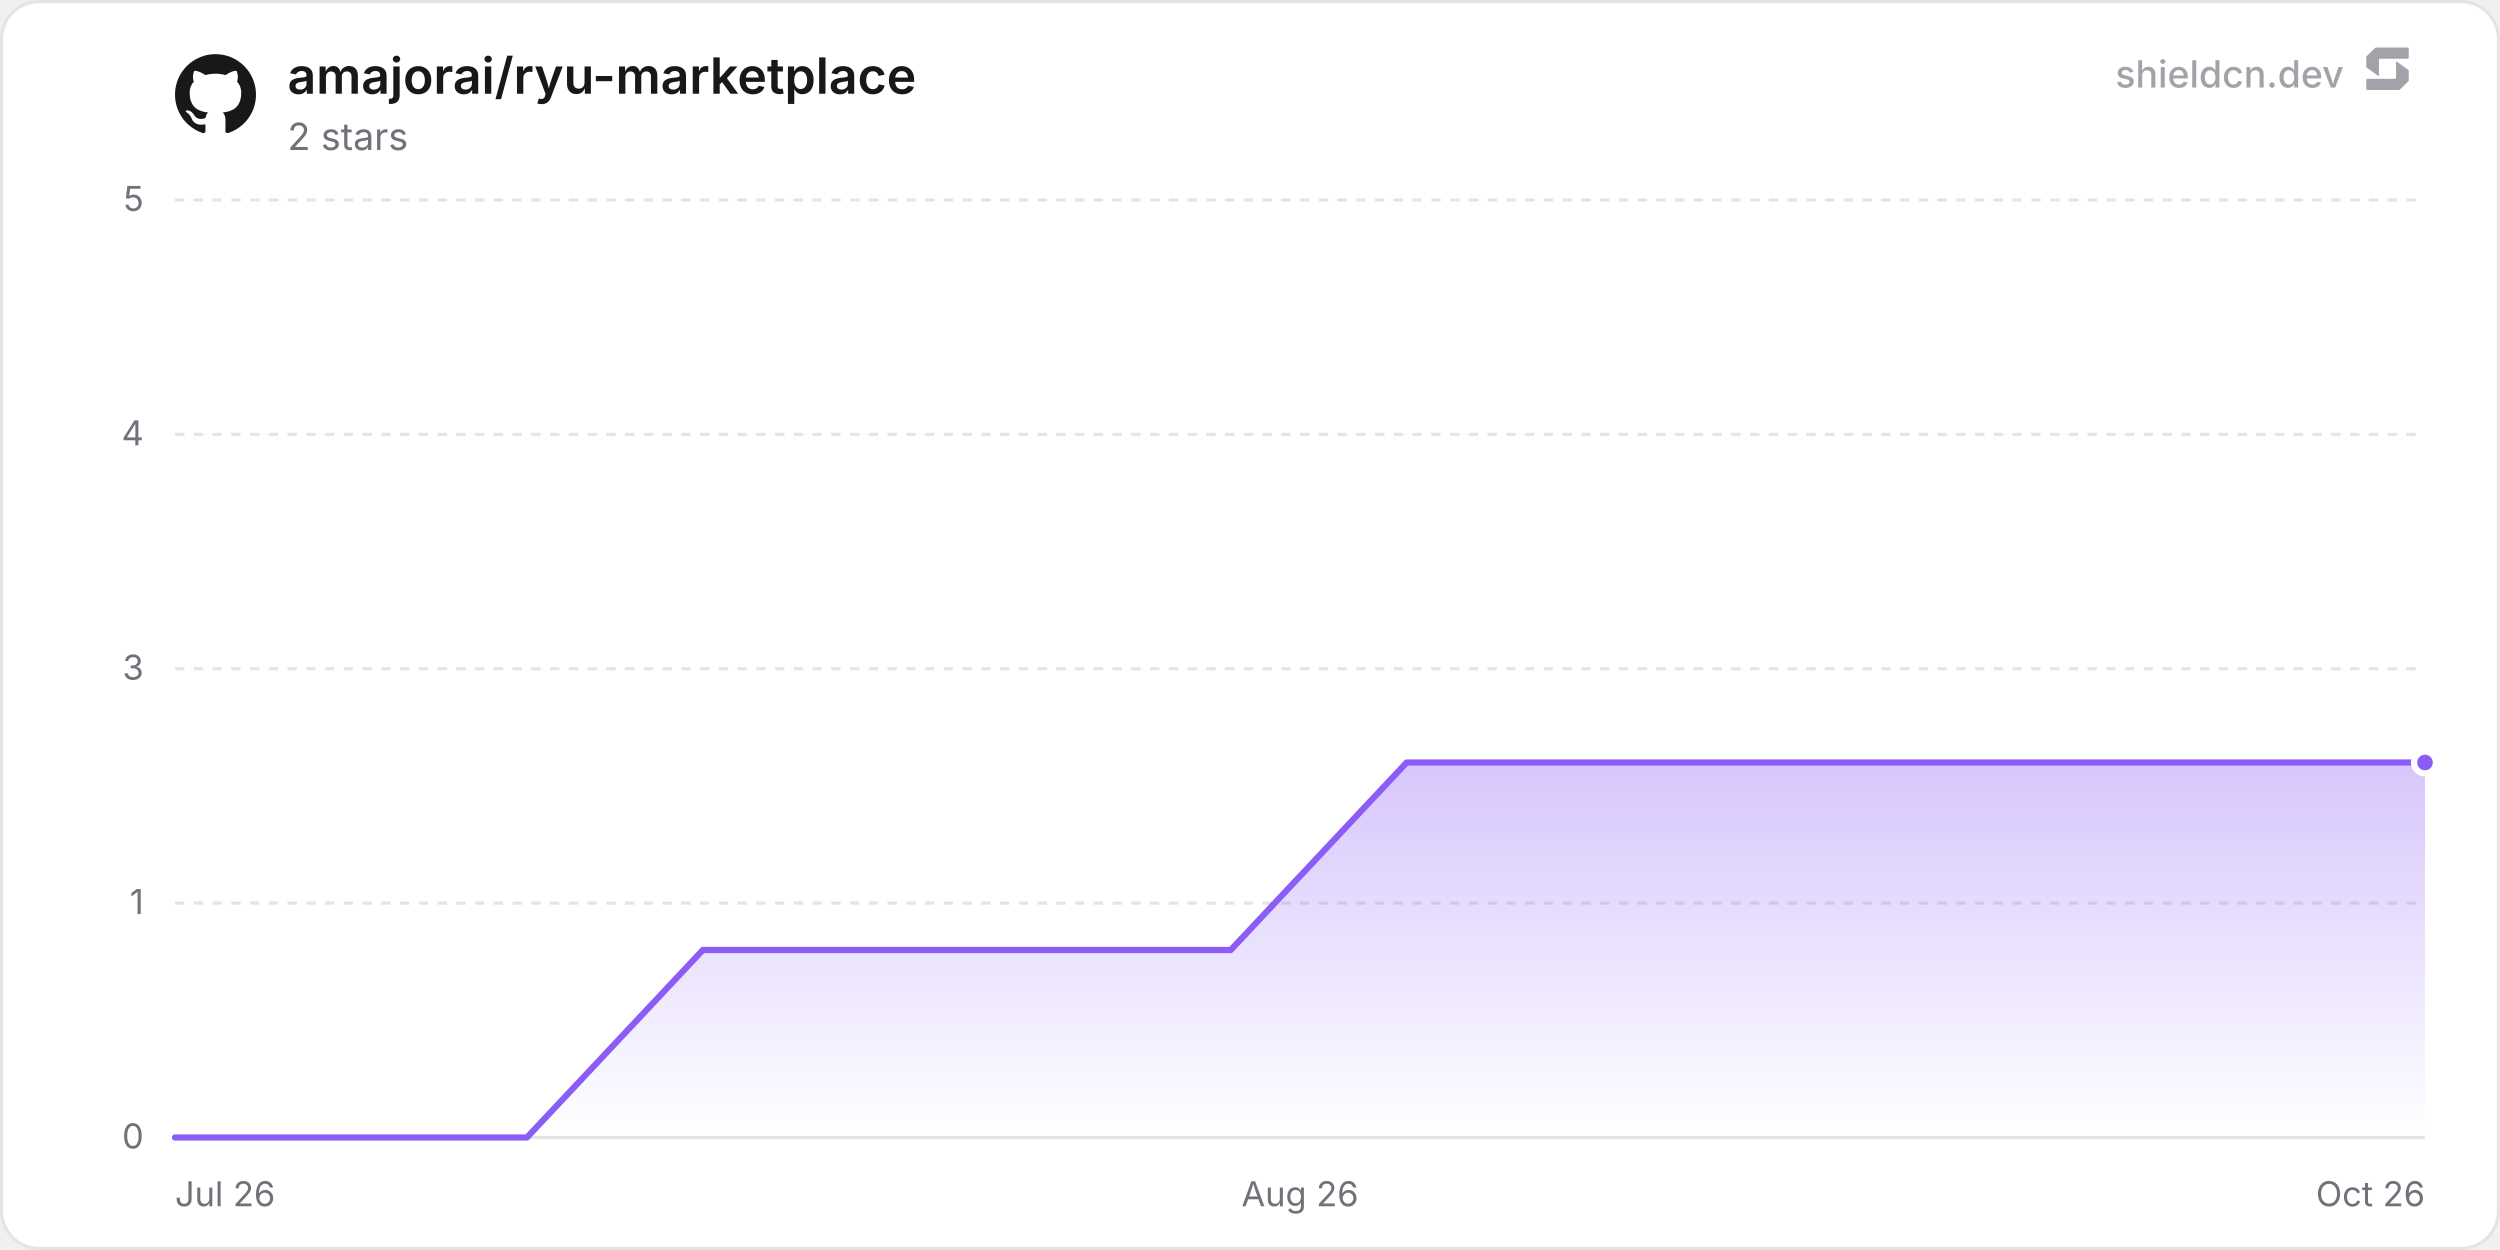
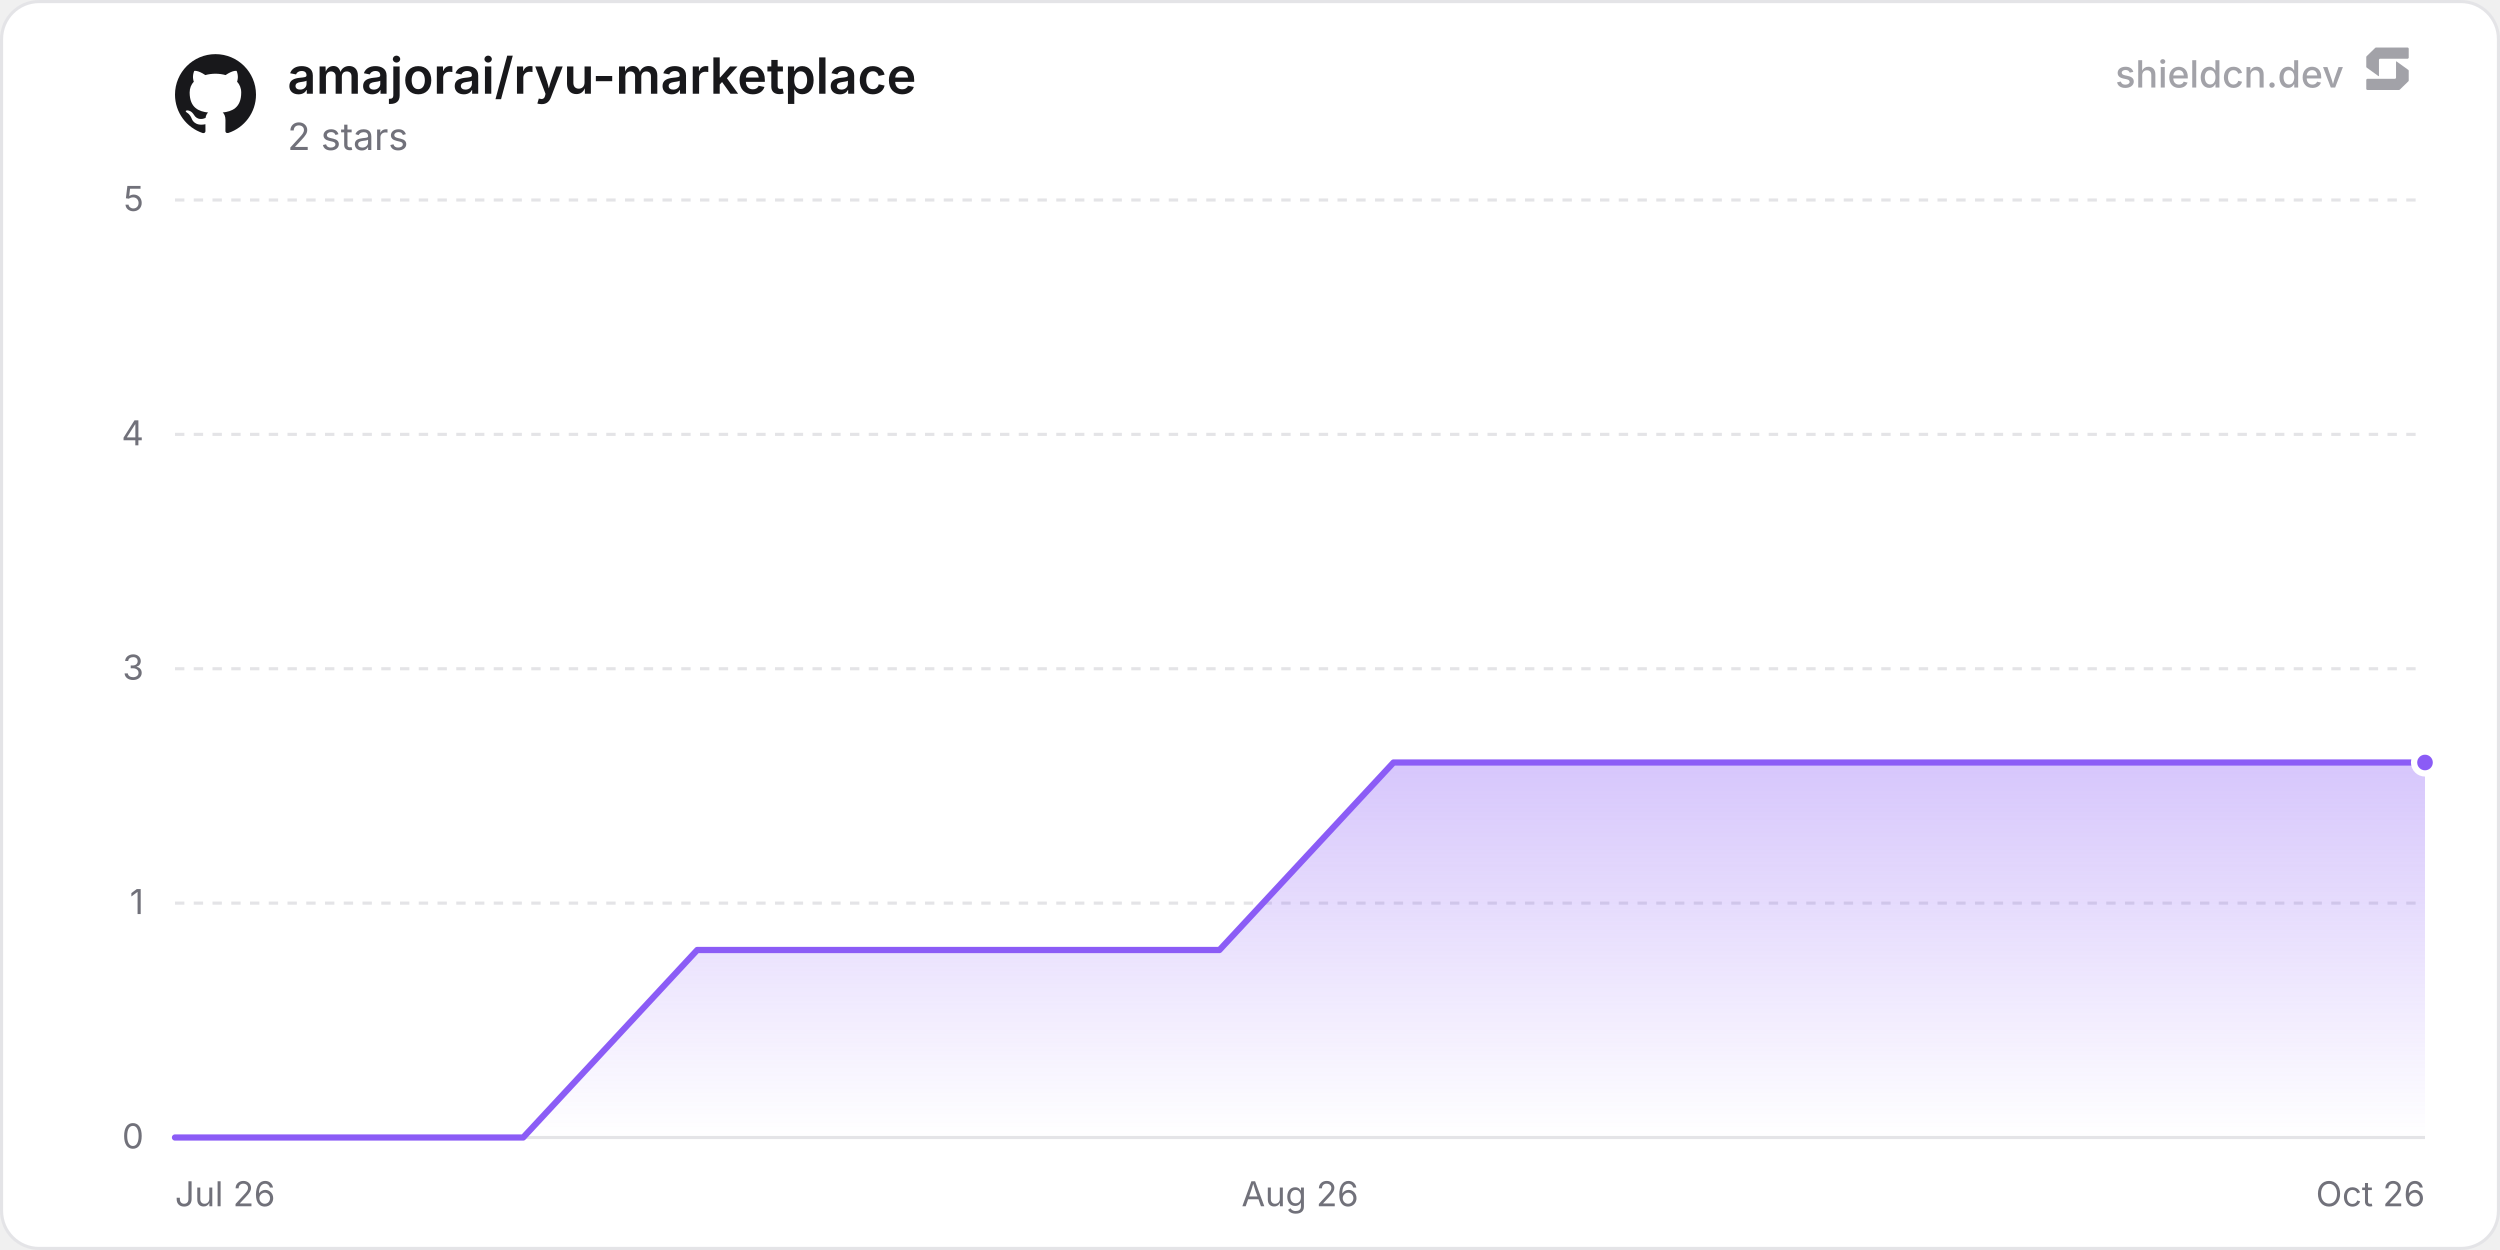
<svg xmlns="http://www.w3.org/2000/svg" width="800" height="400" viewBox="0 0 800 400" role="img" aria-label="amajorai/ryu-marketplace">
  <defs>
    <linearGradient id="chartFill0" x1="0" y1="0" x2="0" y2="1">
      <stop offset="0%" stop-color="rgba(139, 92, 246, 0.35)" />
      <stop offset="100%" stop-color="rgba(139, 92, 246, 0)" />
    </linearGradient>
  </defs>
  <rect x="0.5" y="0.5" width="799" height="399" rx="12" fill="#ffffff" stroke="#e4e4e7" stroke-width="1" />
  <line x1="56" y1="364" x2="776" y2="364" stroke="#e4e4e7" stroke-width="1" />
  <text x="46" y="367.5" text-anchor="end" font-size="11" fill="#71717a" font-family="'Inter', ui-sans-serif, system-ui, -apple-system, BlinkMacSystemFont, 'Segoe UI', Roboto, Helvetica, Arial, sans-serif">0</text>
  <line x1="56" y1="289" x2="776" y2="289" stroke="#e4e4e7" stroke-width="1" stroke-dasharray="3 3" />
  <text x="46" y="292.5" text-anchor="end" font-size="11" fill="#71717a" font-family="'Inter', ui-sans-serif, system-ui, -apple-system, BlinkMacSystemFont, 'Segoe UI', Roboto, Helvetica, Arial, sans-serif">1</text>
  <line x1="56" y1="214" x2="776" y2="214" stroke="#e4e4e7" stroke-width="1" stroke-dasharray="3 3" />
  <text x="46" y="217.5" text-anchor="end" font-size="11" fill="#71717a" font-family="'Inter', ui-sans-serif, system-ui, -apple-system, BlinkMacSystemFont, 'Segoe UI', Roboto, Helvetica, Arial, sans-serif">3</text>
  <line x1="56" y1="139" x2="776" y2="139" stroke="#e4e4e7" stroke-width="1" stroke-dasharray="3 3" />
  <text x="46" y="142.5" text-anchor="end" font-size="11" fill="#71717a" font-family="'Inter', ui-sans-serif, system-ui, -apple-system, BlinkMacSystemFont, 'Segoe UI', Roboto, Helvetica, Arial, sans-serif">4</text>
  <line x1="56" y1="64" x2="776" y2="64" stroke="#e4e4e7" stroke-width="1" stroke-dasharray="3 3" />
  <text x="46" y="67.5" text-anchor="end" font-size="11" fill="#71717a" font-family="'Inter', ui-sans-serif, system-ui, -apple-system, BlinkMacSystemFont, 'Segoe UI', Roboto, Helvetica, Arial, sans-serif">5</text>
  <text x="56" y="386" text-anchor="start" font-size="11" fill="#71717a" font-family="'Inter', ui-sans-serif, system-ui, -apple-system, BlinkMacSystemFont, 'Segoe UI', Roboto, Helvetica, Arial, sans-serif">Jul 26</text>
  <text x="416" y="386" text-anchor="middle" font-size="11" fill="#71717a" font-family="'Inter', ui-sans-serif, system-ui, -apple-system, BlinkMacSystemFont, 'Segoe UI', Roboto, Helvetica, Arial, sans-serif">Aug 26</text>
  <text x="776" y="386" text-anchor="end" font-size="11" fill="#71717a" font-family="'Inter', ui-sans-serif, system-ui, -apple-system, BlinkMacSystemFont, 'Segoe UI', Roboto, Helvetica, Arial, sans-serif">Oct 26</text>
-   <path d="M56 364 L112.3 364 L168.61 364 L224.91 304 L281.22 304 L337.52 304 L393.83 304 L450.13 244 L506.44 244 L562.74 244 L619.05 244 L675.35 244 L731.66 244 L776 244 L776 364 L56 364 Z" fill="url(#chartFill0)" />
-   <path d="M56 364 L112.3 364 L168.61 364 L224.91 304 L281.22 304 L337.52 304 L393.83 304 L450.13 244 L506.44 244 L562.74 244 L619.05 244 L675.35 244 L731.66 244 L776 244" fill="none" stroke="#8b5cf6" stroke-width="2" stroke-linejoin="round" stroke-linecap="round" />
+   <path d="M56 364 L111.7 364 L167.41 364 L223.11 304 L278.82 304 L334.52 304 L390.22 304 L445.93 244 L501.63 244 L557.33 244 L613.04 244 L668.74 244 L724.45 244 L776 244 L776 364 L56 364 Z" fill="url(#chartFill0)" />
+   <path d="M56 364 L111.7 364 L167.41 364 L223.11 304 L278.82 304 L334.52 304 L390.22 304 L445.93 244 L501.63 244 L557.33 244 L613.04 244 L668.74 244 L724.45 244 L776 244" fill="none" stroke="#8b5cf6" stroke-width="2" stroke-linejoin="round" stroke-linecap="round" />
  <circle cx="776" cy="244" r="3.5" fill="#8b5cf6" stroke="#ffffff" stroke-width="2" />
  <g transform="translate(56, 17) scale(1.08)" fill="#18181b">
    <path d="M12 .297c-6.63 0-12 5.373-12 12 0 5.303 3.438 9.8 8.205 11.385.6.113.82-.258.82-.577 0-.285-.01-1.04-.015-2.04-3.338.724-4.042-1.61-4.042-1.61C4.422 18.07 3.633 17.7 3.633 17.7c-1.087-.744.084-.729.084-.729 1.205.084 1.838 1.236 1.838 1.236 1.07 1.835 2.809 1.305 3.495.998.108-.776.417-1.305.76-1.605-2.665-.3-5.466-1.332-5.466-5.93 0-1.31.465-2.38 1.235-3.22-.135-.303-.54-1.523.105-3.176 0 0 1.005-.322 3.3 1.23.96-.267 1.98-.399 3-.405 1.02.006 2.04.138 3 .405 2.28-1.552 3.285-1.23 3.285-1.23.645 1.653.24 2.873.12 3.176.765.84 1.23 1.91 1.23 3.22 0 4.61-2.805 5.625-5.475 5.92.42.36.81 1.096.81 2.22 0 1.606-.015 2.896-.015 3.286 0 .315.21.69.825.57C20.565 22.092 24 17.592 24 12.297c0-6.627-5.373-12-12-12" />
  </g>
  <text x="92" y="30" font-size="16" font-weight="600" fill="#18181b" font-family="'Inter', ui-sans-serif, system-ui, -apple-system, BlinkMacSystemFont, 'Segoe UI', Roboto, Helvetica, Arial, sans-serif">amajorai/ryu-marketplace</text>
  <text x="92" y="48" font-size="12" fill="#71717a" font-family="'Inter', ui-sans-serif, system-ui, -apple-system, BlinkMacSystemFont, 'Segoe UI', Roboto, Helvetica, Arial, sans-serif">2 stars</text>
  <g fill-opacity="0.65">
    <text x="750" y="28" text-anchor="end" font-size="12" font-weight="500" fill="#71717a" font-family="'Inter', ui-sans-serif, system-ui, -apple-system, BlinkMacSystemFont, 'Segoe UI', Roboto, Helvetica, Arial, sans-serif">shieldcn.dev</text>
    <g transform="translate(756, 14) scale(0.01)" fill="#71717a">
      <path d="M1088.4,565.1c-6.5-4.7-15.5,0-15.5,7.9v510.2c0,21.3-18.1,38.6-40.4,38.6H160.9c-22.3,0-40.4,17.3-40.4,38.6v280.8c0,21.3,18.1,38.6,40.4,38.6h1004.5c10.8,0,21.2-4.2,28.8-11.6l273.4-266.3c7.4-7.2,11.6-16.9,11.6-27v-308.7c0-12.1-5.9-23.5-16.1-30.8l-374.7-270.3Z" />
      <path d="M511.2,1035.9c6.5,4.7,15.5,0,15.5-7.9v-510.2c0-21.3,18.1-38.6,40.4-38.6h871.7c22.3,0,40.4-17.3,40.4-38.6V159.7c0-21.3-18.1-38.6-40.4-38.6H434.3c-10.8,0-21.2,4.2-28.8,11.6L132,399c-7.4,7.2-11.6,16.9-11.6,27v308.7c0,12.1,5.9,23.5,16.1,30.8l374.7,270.3Z" />
    </g>
  </g>
</svg>
